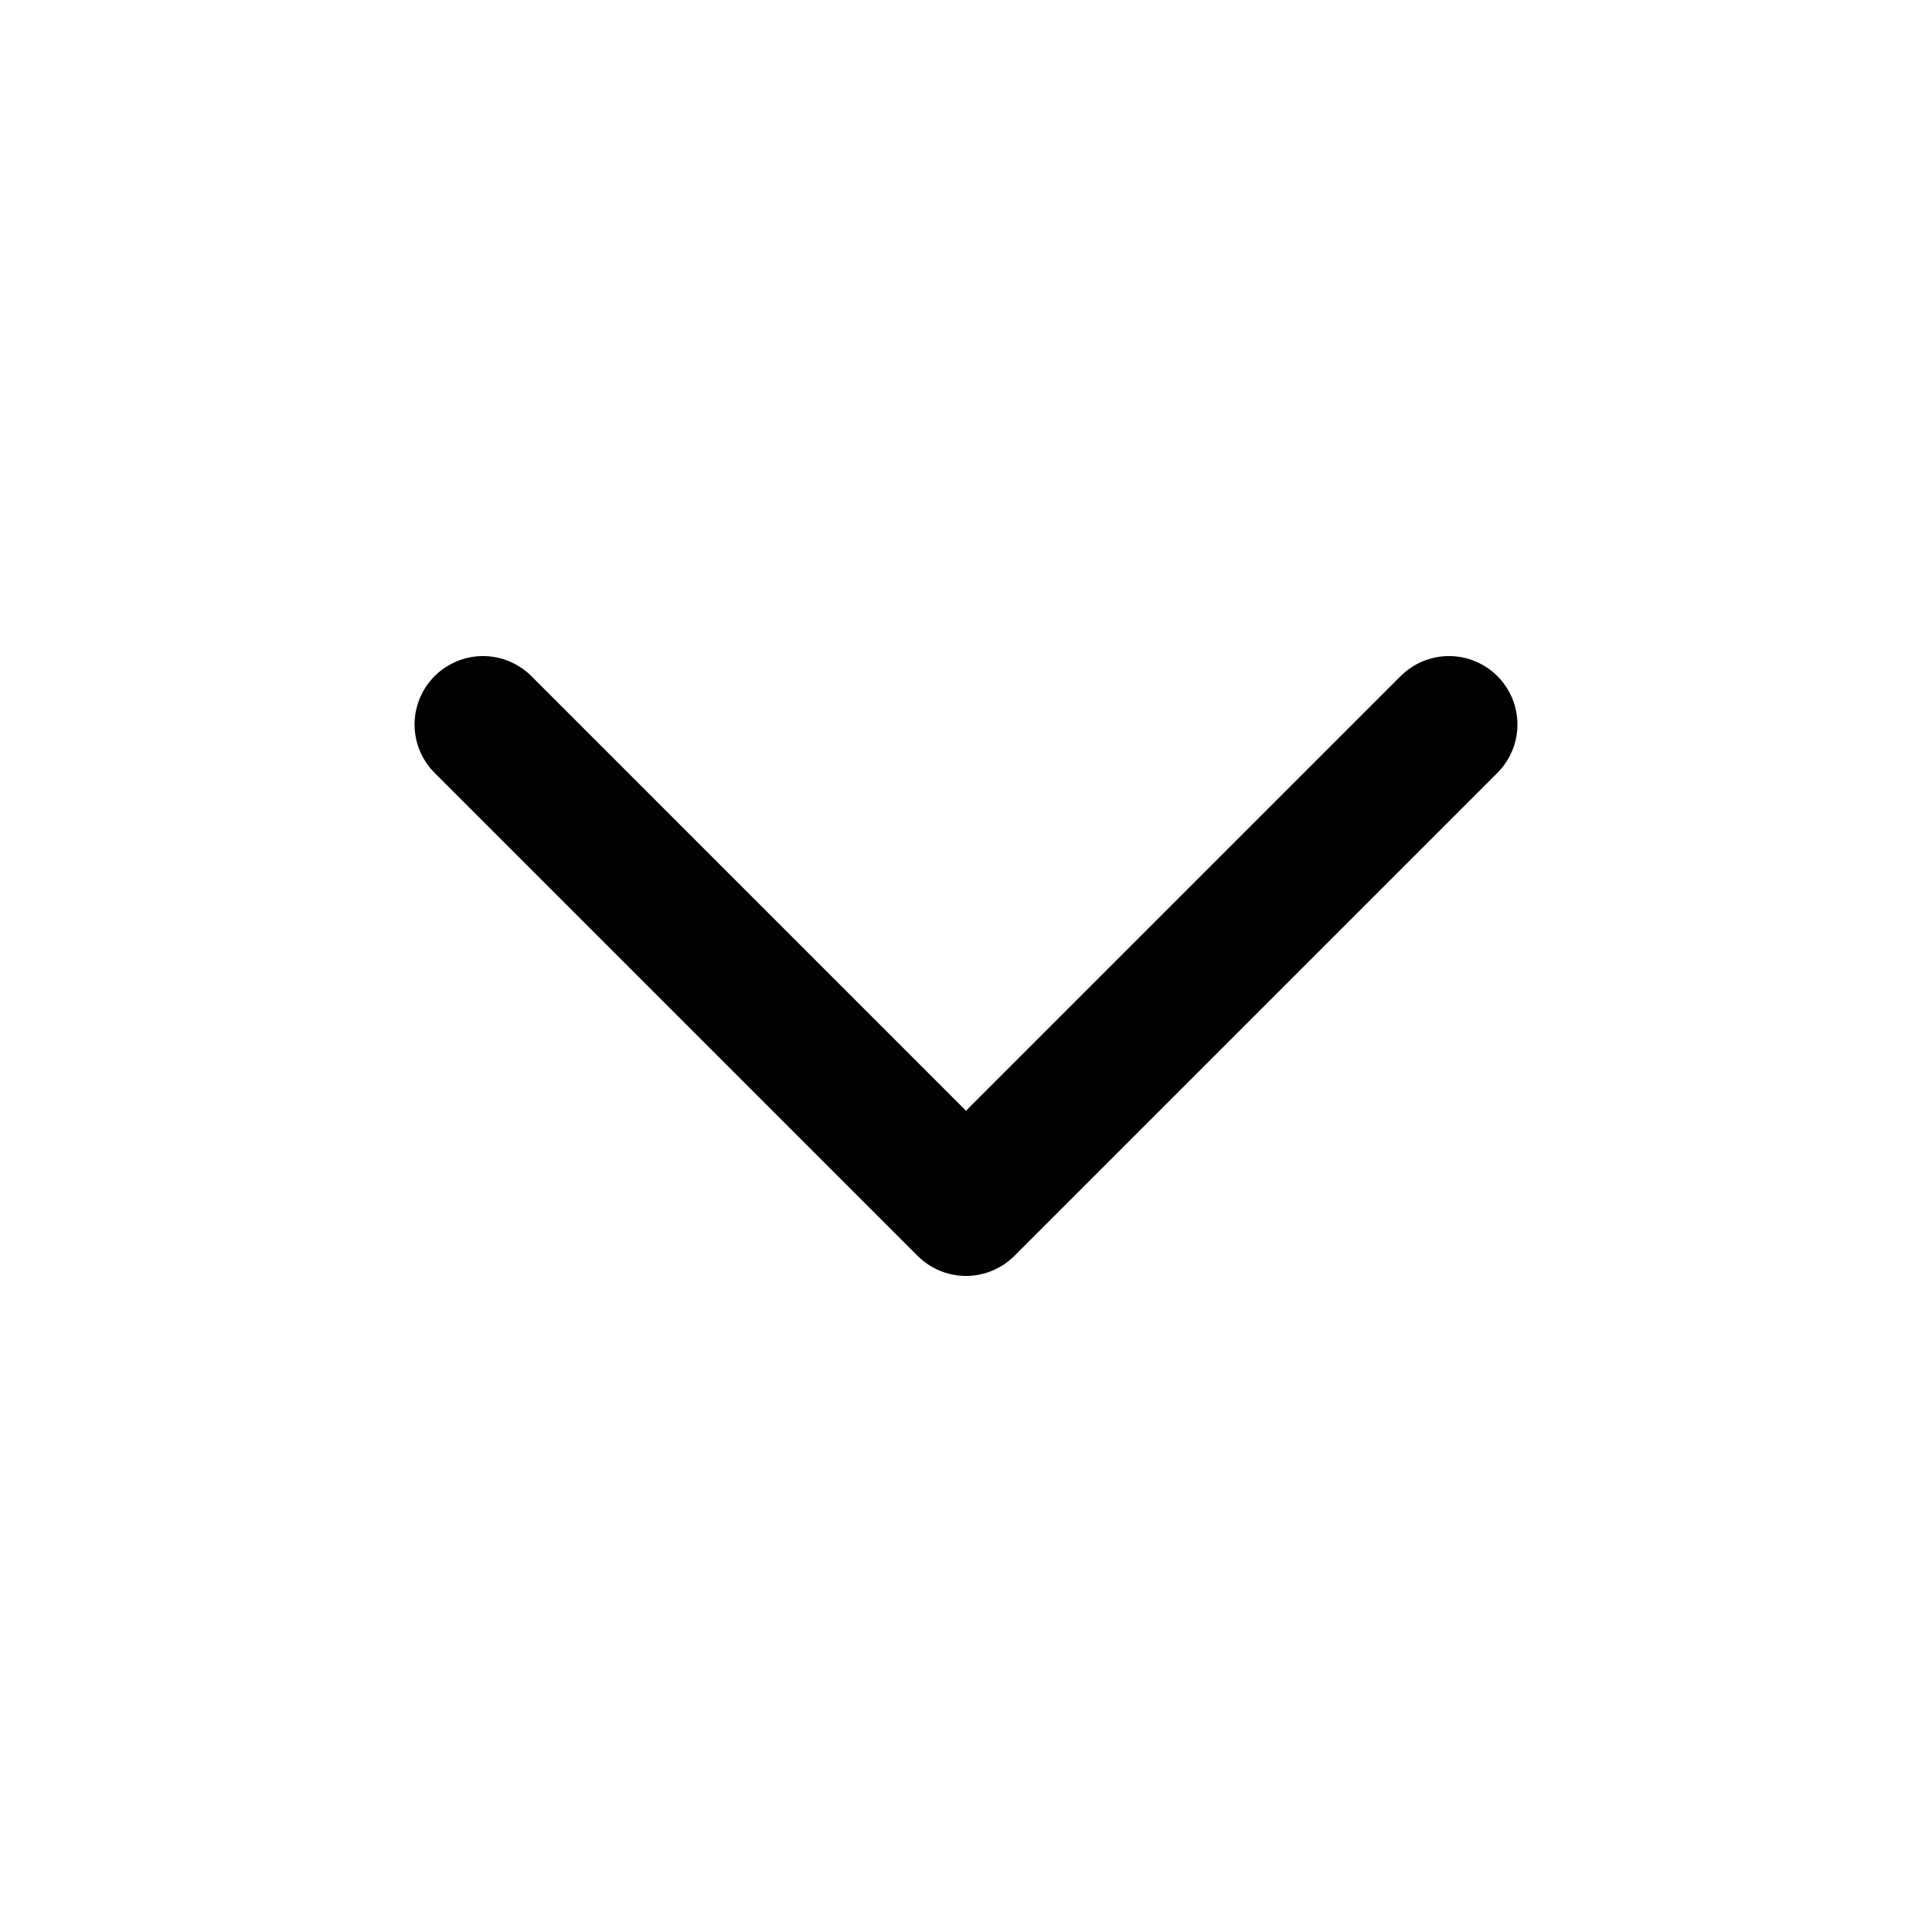
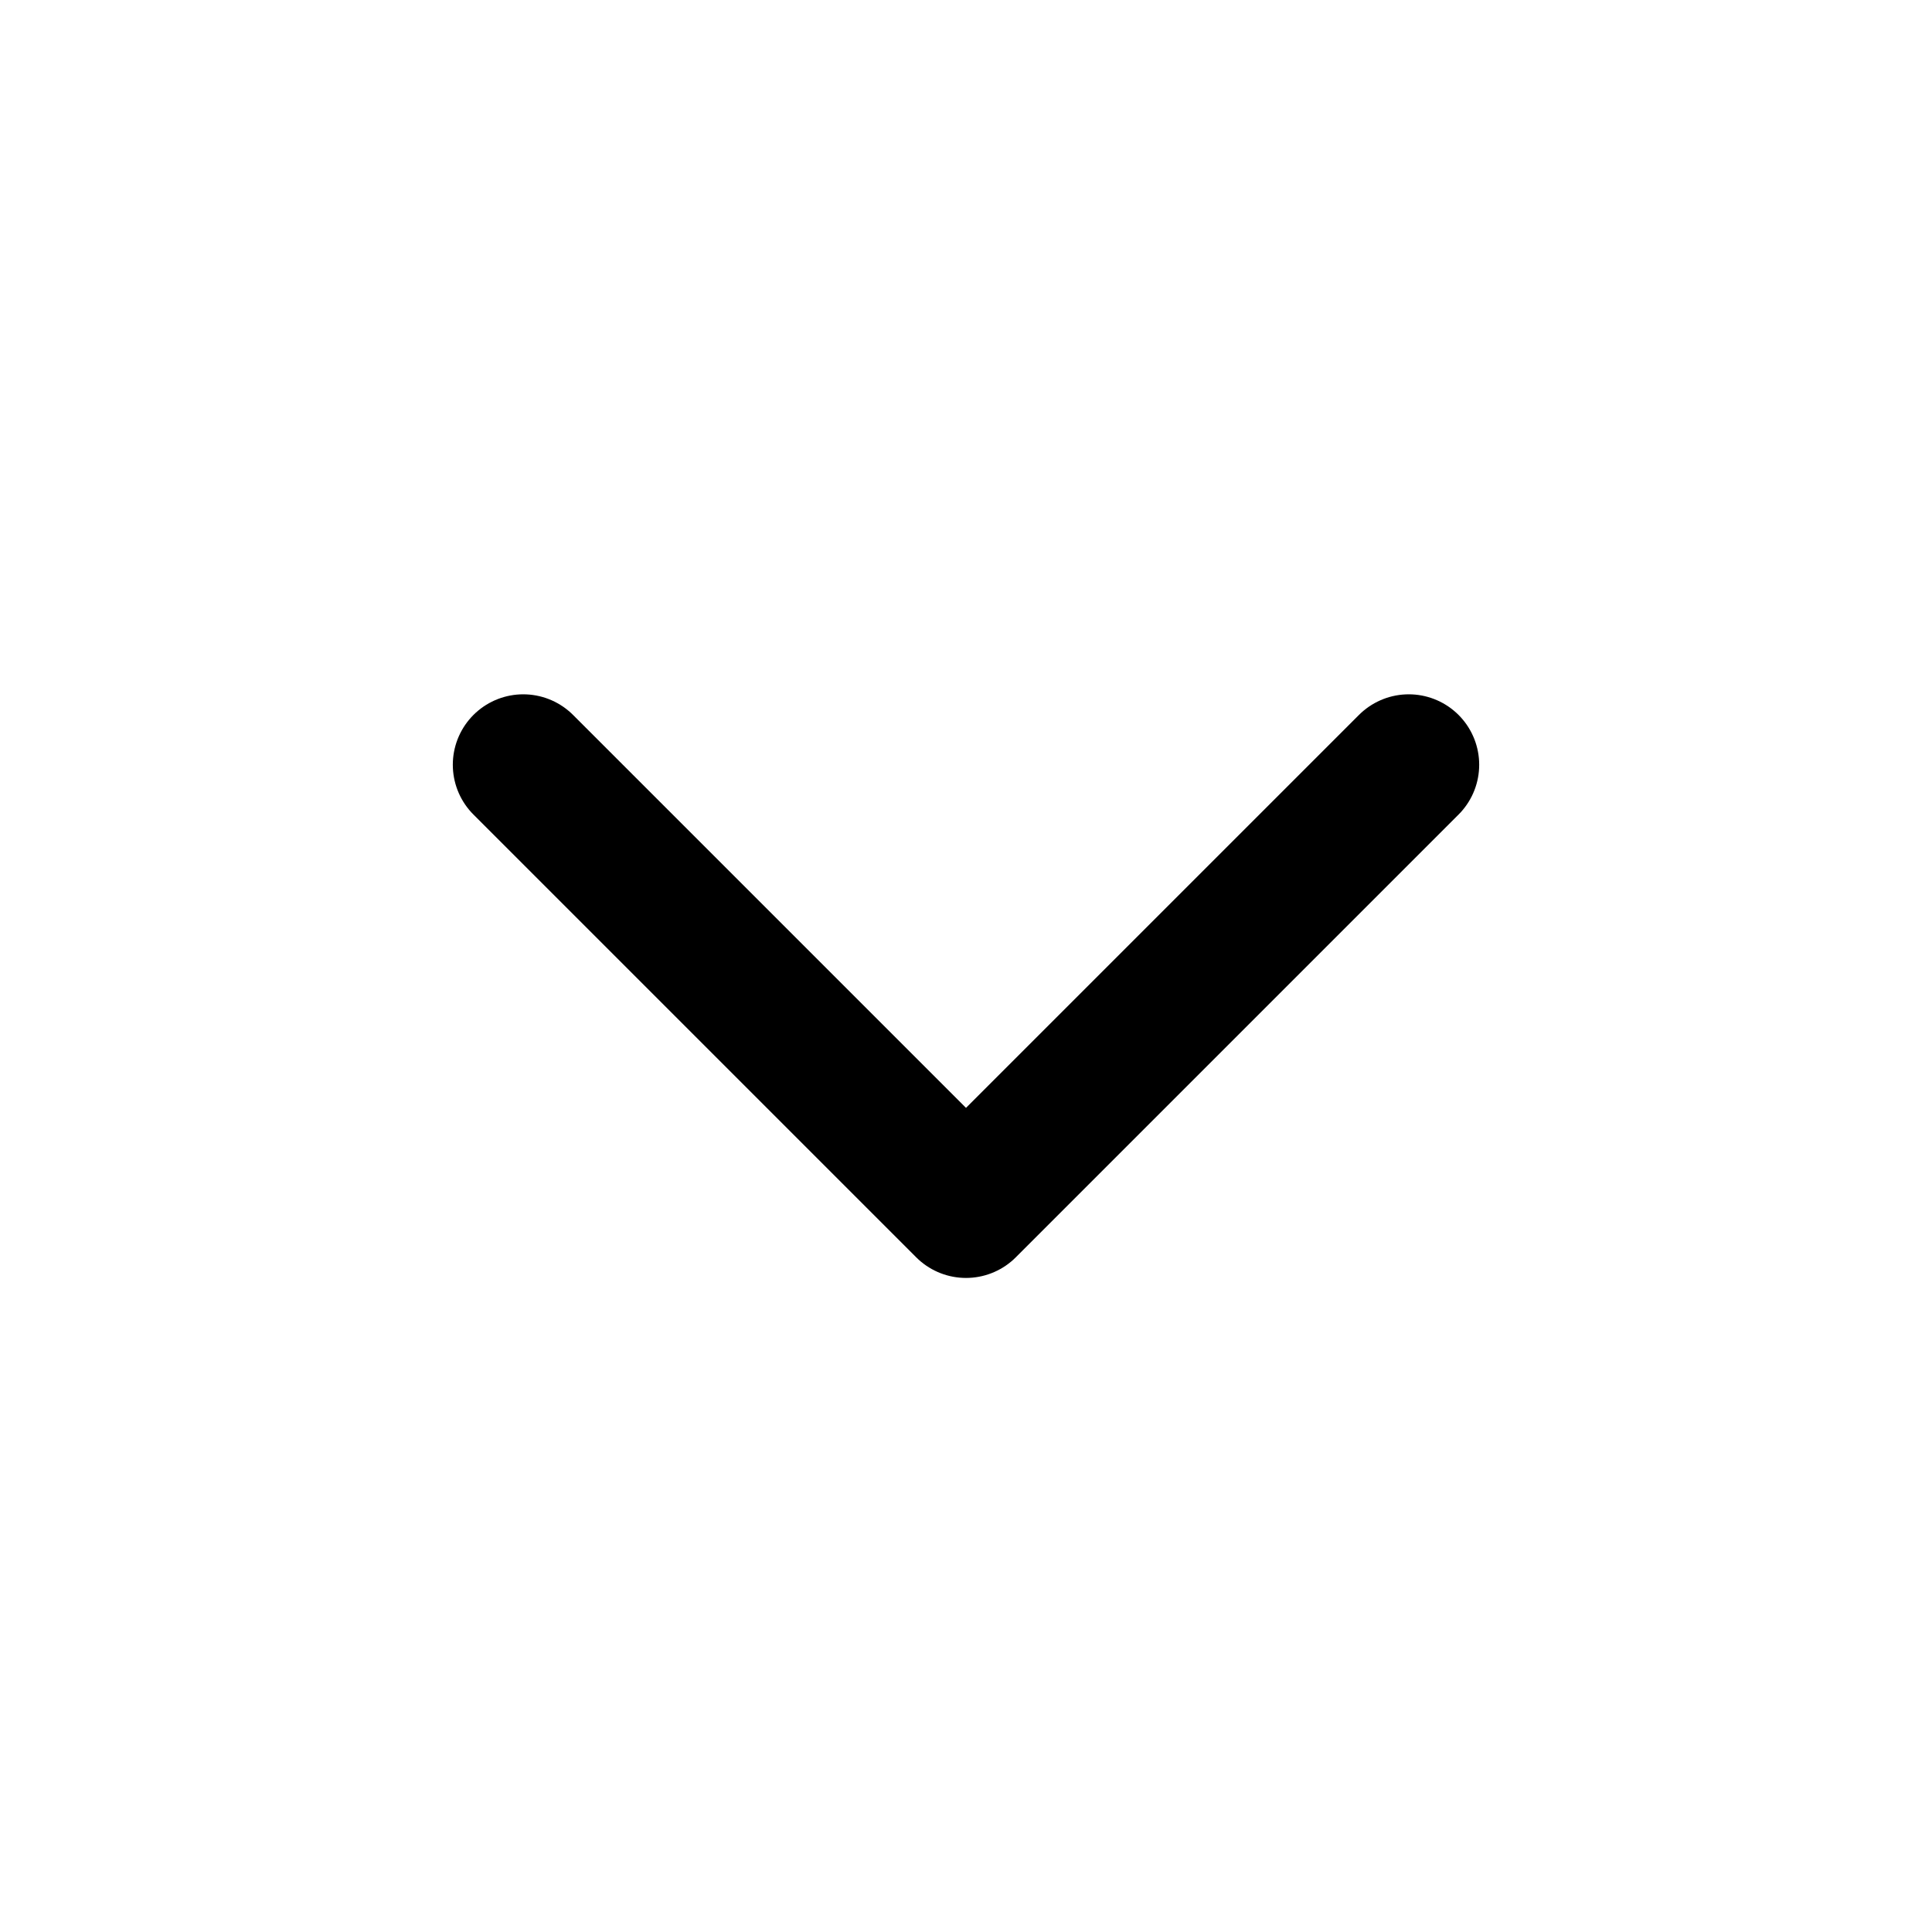
- <svg xmlns="http://www.w3.org/2000/svg" viewBox="0 0 24 24" fill="none" stroke="currentColor" stroke-width="1.7" stroke-linecap="round" stroke-linejoin="round">
-   <path d="m6 9 6 6 6-6" />
+ <svg xmlns="http://www.w3.org/2000/svg" viewBox="0 0 24 24" fill="none" stroke="currentColor" stroke-width="1.75" stroke-linecap="round" stroke-linejoin="round">
+   <path d="m6.5 9.5 5.5 5.5 5.5-5.5" />
</svg>
